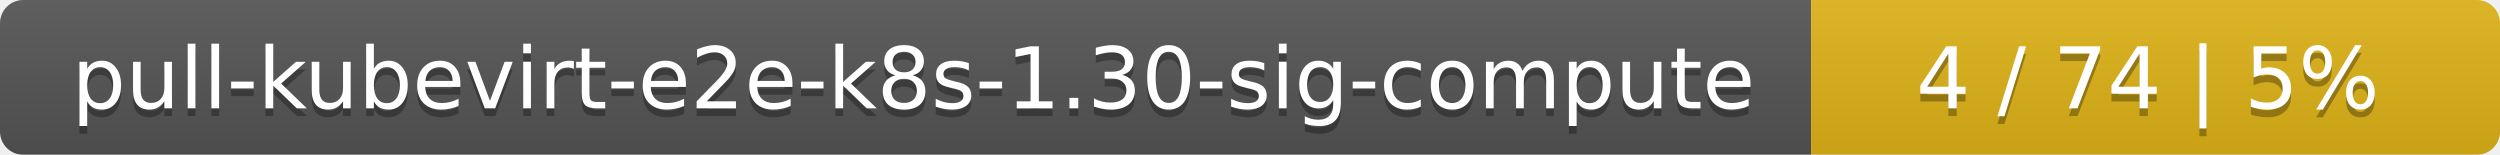
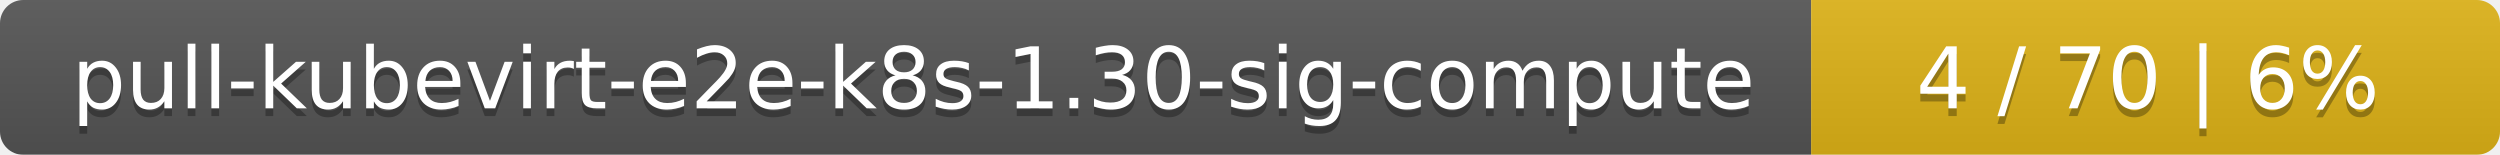
<svg xmlns="http://www.w3.org/2000/svg" width="323" height="20">
  <linearGradient id="smooth" x2="0" y2="100%">
    <stop offset="0" stop-color="#bbb" stop-opacity=".1" />
    <stop offset="1" stop-opacity=".1" />
  </linearGradient>
  <mask id="round">
    <rect width="323" height="20" rx="3" fill="#fff" />
  </mask>
  <g mask="url(#round)">
    <rect width="234" height="20" fill="#555" />
    <rect x="234" width="89" height="20" fill="#dfb317" />
    <rect width="323" height="20" fill="url(#smooth)" />
  </g>
  <g fill="#fff" text-anchor="middle" font-family="DejaVu Sans,Verdana,Geneva,sans-serif" font-size="11">
    <text x="118" y="15" fill="#010101" fill-opacity=".3">pull-kubevirt-e2e-k8s-1.30-sig-compute</text>
    <text x="118" y="14">pull-kubevirt-e2e-k8s-1.30-sig-compute</text>
-     <text x="277.5" y="15" fill="#010101" fill-opacity=".3">4 / 74    |    5%</text>
-     <text x="277.5" y="14">4 / 74    |    5%</text>
+     <text x="277.5" y="15" fill="#010101" fill-opacity=".3">4 / 70    |    6%</text>
+     <text x="277.5" y="14">4 / 70    |    6%</text>
  </g>
</svg>
